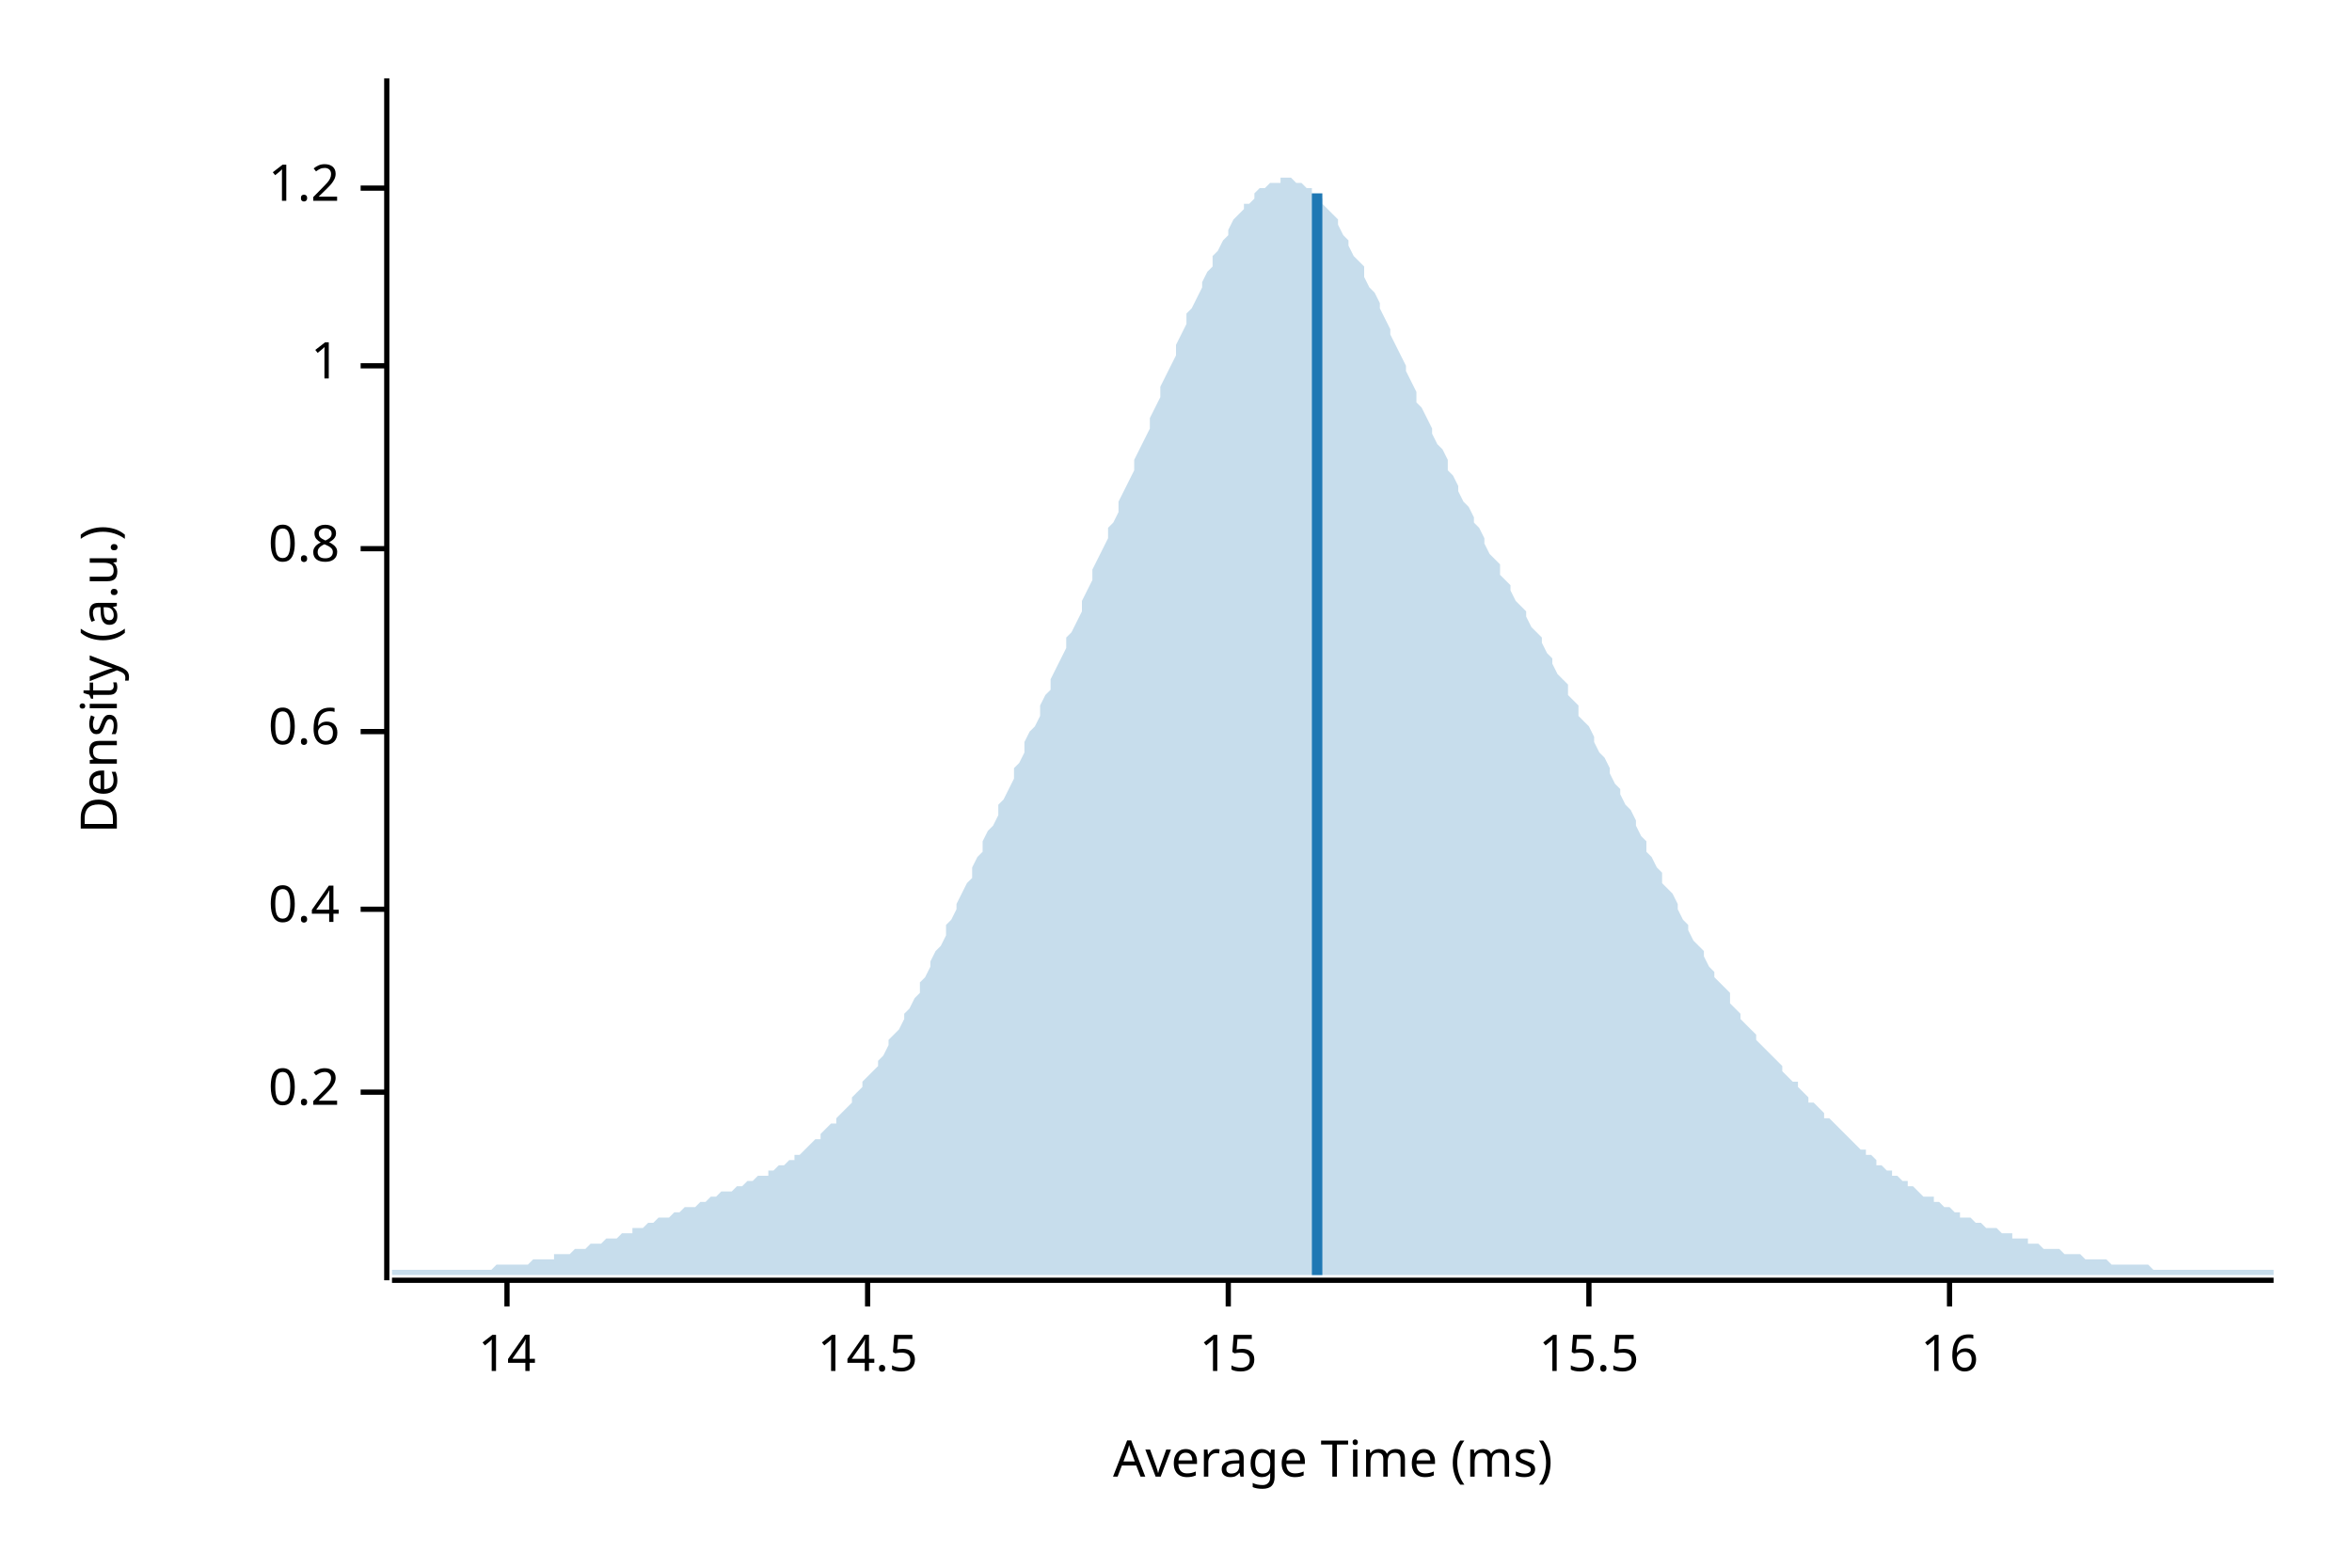
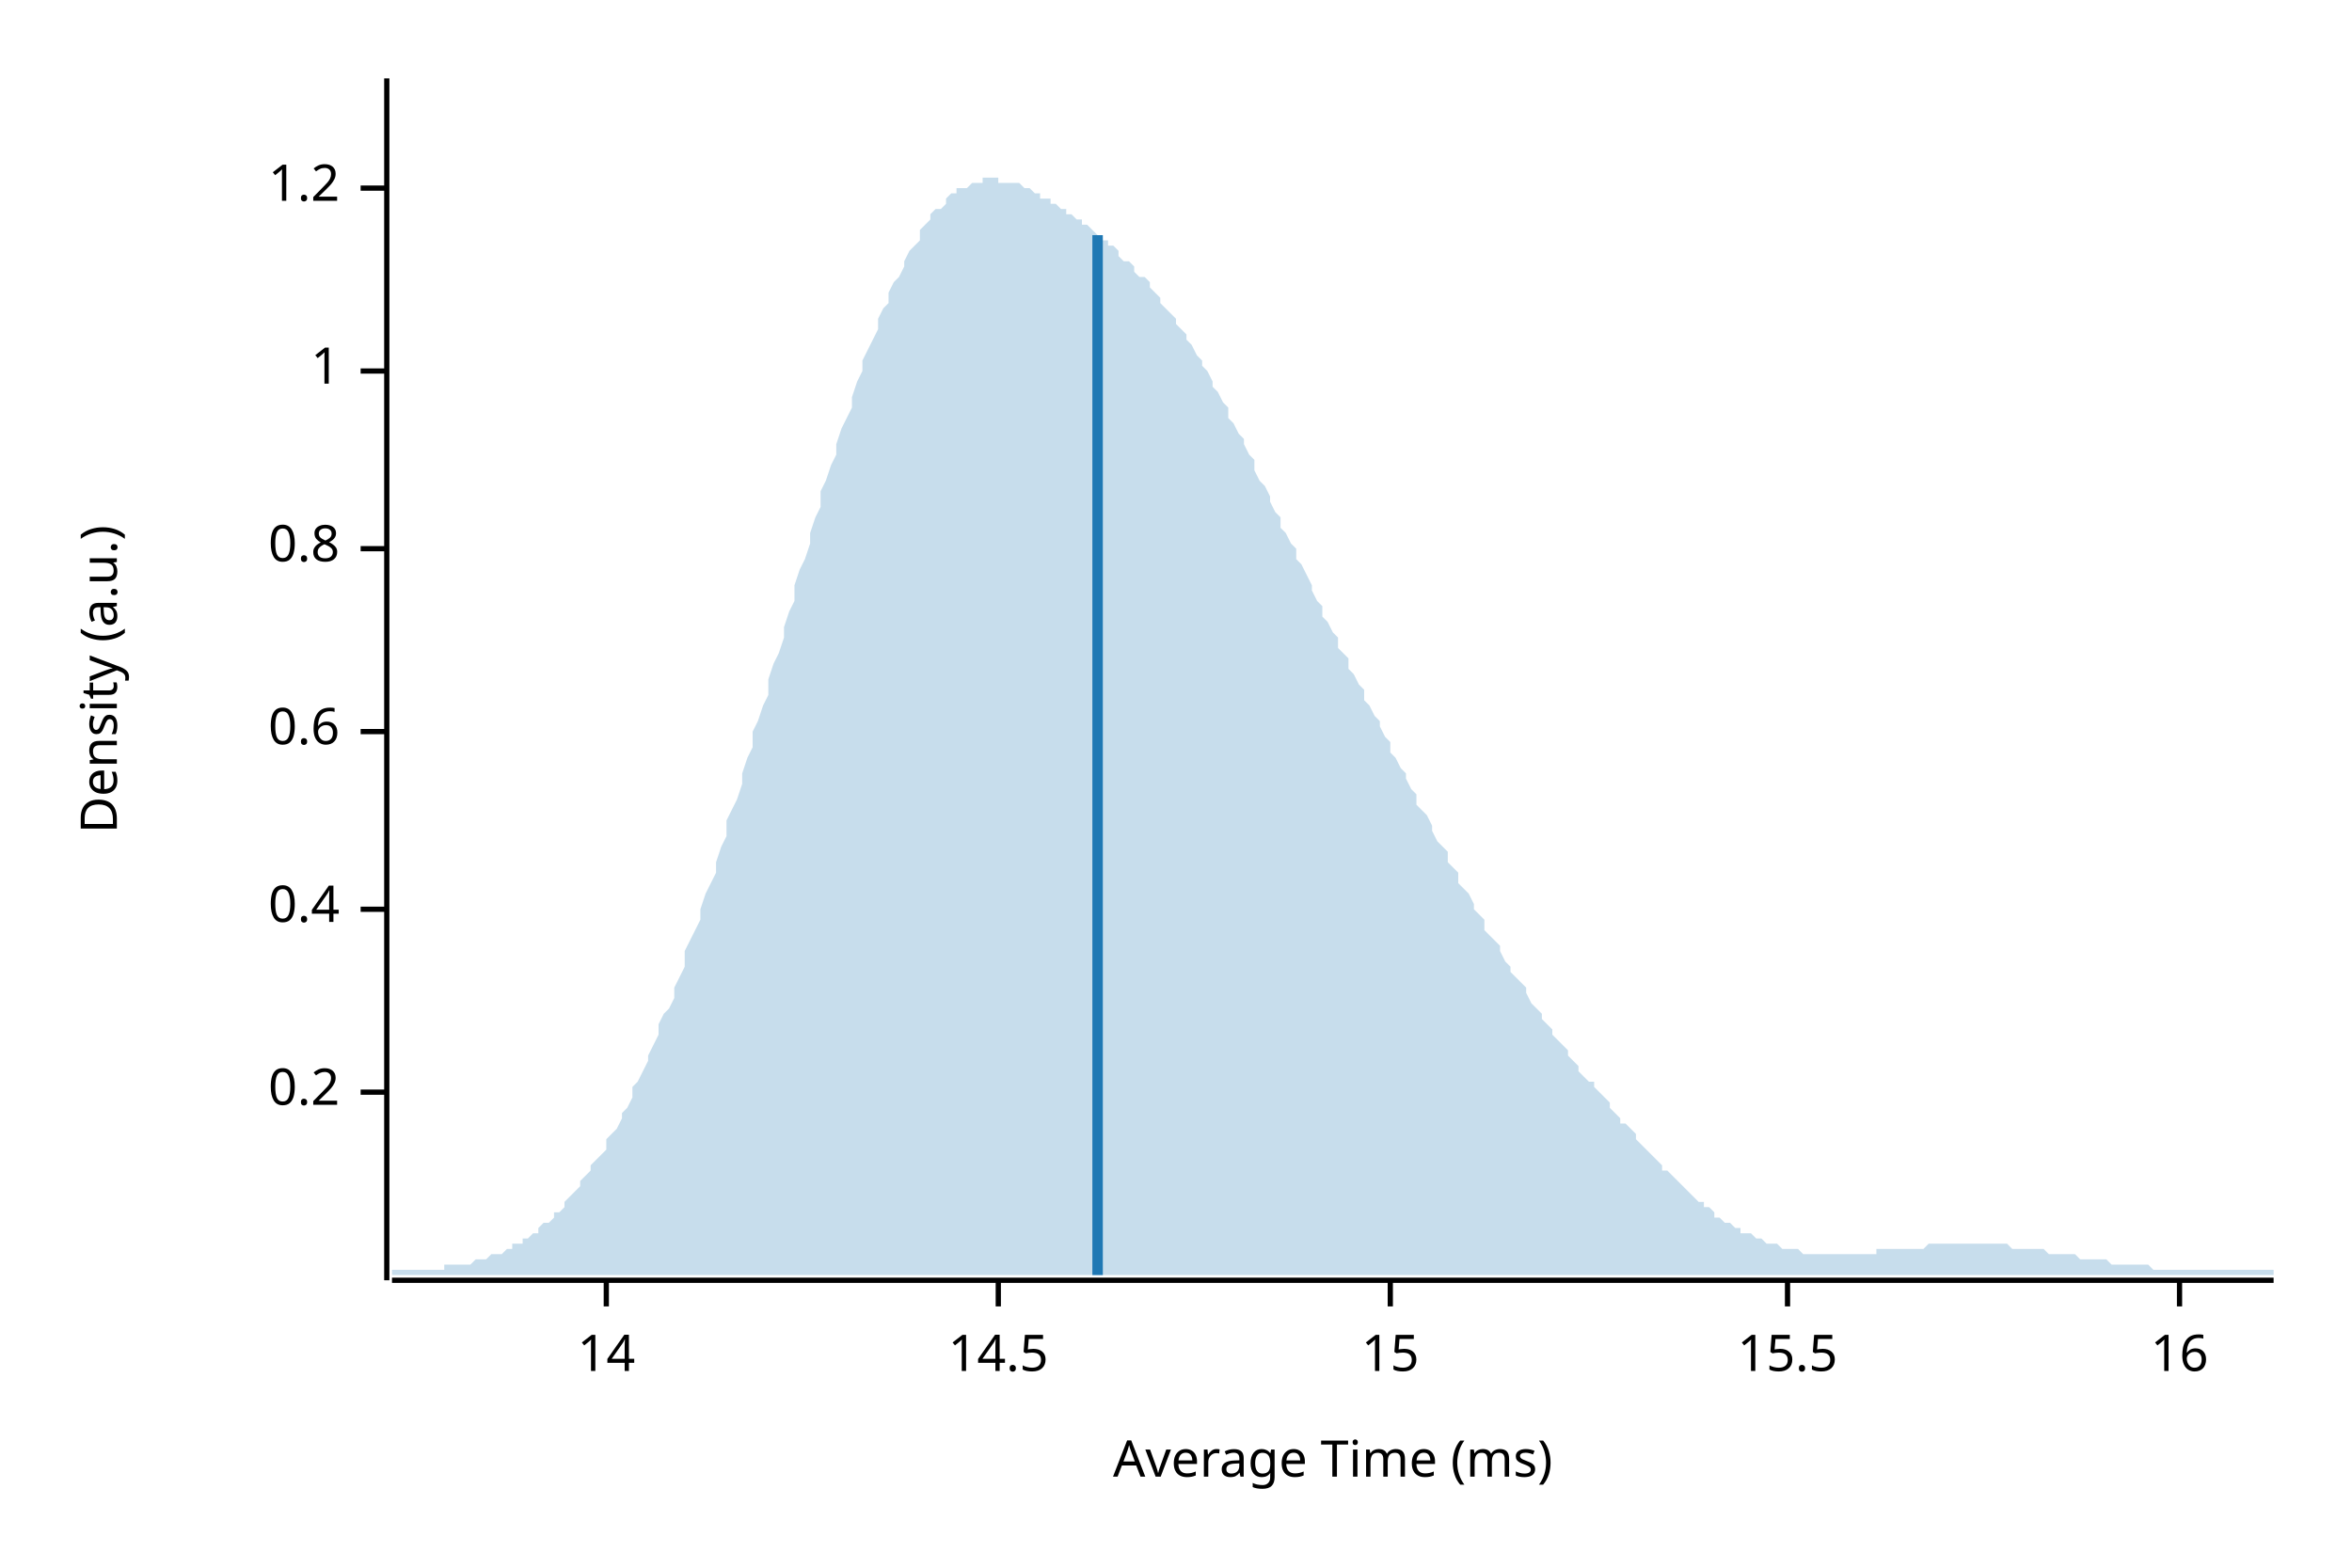
<svg xmlns="http://www.w3.org/2000/svg" width="450" height="300" viewBox="0 0 450 300">
  <text x="15" y="130" dy="0.76em" text-anchor="middle" font-family="sans-serif" font-size="9.677" opacity="1" fill="#000000" transform="rotate(270, 15, 130)">
Density (a.u.)
</text>
  <text x="255" y="285" dy="-0.5ex" text-anchor="middle" font-family="sans-serif" font-size="9.677" opacity="1" fill="#000000">
Average Time (ms)
</text>
  <polyline fill="none" opacity="1" stroke="#000000" stroke-width="1" points="74,15 74,245 " />
  <text x="65" y="209" dy="0.5ex" text-anchor="end" font-family="sans-serif" font-size="9.677" opacity="1" fill="#000000">
0.2
</text>
  <polyline fill="none" opacity="1" stroke="#000000" stroke-width="1" points="69,209 74,209 " />
  <text x="65" y="174" dy="0.5ex" text-anchor="end" font-family="sans-serif" font-size="9.677" opacity="1" fill="#000000">
0.4
</text>
  <polyline fill="none" opacity="1" stroke="#000000" stroke-width="1" points="69,174 74,174 " />
  <text x="65" y="140" dy="0.5ex" text-anchor="end" font-family="sans-serif" font-size="9.677" opacity="1" fill="#000000">
0.6
</text>
  <polyline fill="none" opacity="1" stroke="#000000" stroke-width="1" points="69,140 74,140 " />
  <text x="65" y="105" dy="0.5ex" text-anchor="end" font-family="sans-serif" font-size="9.677" opacity="1" fill="#000000">
0.8
</text>
  <polyline fill="none" opacity="1" stroke="#000000" stroke-width="1" points="69,105 74,105 " />
-   <text x="65" y="70" dy="0.5ex" text-anchor="end" font-family="sans-serif" font-size="9.677" opacity="1" fill="#000000">
+   <text x="65" y="71" dy="0.5ex" text-anchor="end" font-family="sans-serif" font-size="9.677" opacity="1" fill="#000000">
1
</text>
-   <polyline fill="none" opacity="1" stroke="#000000" stroke-width="1" points="69,70 74,70 " />
+   <polyline fill="none" opacity="1" stroke="#000000" stroke-width="1" points="69,71 74,71 " />
  <text x="65" y="36" dy="0.5ex" text-anchor="end" font-family="sans-serif" font-size="9.677" opacity="1" fill="#000000">
1.2
</text>
  <polyline fill="none" opacity="1" stroke="#000000" stroke-width="1" points="69,36 74,36 " />
  <polyline fill="none" opacity="1" stroke="#000000" stroke-width="1" points="75,245 435,245 " />
-   <text x="97" y="255" dy="0.76em" text-anchor="middle" font-family="sans-serif" font-size="9.677" opacity="1" fill="#000000">
+   <text x="116" y="255" dy="0.76em" text-anchor="middle" font-family="sans-serif" font-size="9.677" opacity="1" fill="#000000">
14
</text>
-   <polyline fill="none" opacity="1" stroke="#000000" stroke-width="1" points="97,245 97,250 " />
-   <text x="166" y="255" dy="0.76em" text-anchor="middle" font-family="sans-serif" font-size="9.677" opacity="1" fill="#000000">
+   <polyline fill="none" opacity="1" stroke="#000000" stroke-width="1" points="116,245 116,250 " />
+   <text x="191" y="255" dy="0.76em" text-anchor="middle" font-family="sans-serif" font-size="9.677" opacity="1" fill="#000000">
14.5
</text>
-   <polyline fill="none" opacity="1" stroke="#000000" stroke-width="1" points="166,245 166,250 " />
-   <text x="235" y="255" dy="0.76em" text-anchor="middle" font-family="sans-serif" font-size="9.677" opacity="1" fill="#000000">
+   <polyline fill="none" opacity="1" stroke="#000000" stroke-width="1" points="191,245 191,250 " />
+   <text x="266" y="255" dy="0.76em" text-anchor="middle" font-family="sans-serif" font-size="9.677" opacity="1" fill="#000000">
15
</text>
-   <polyline fill="none" opacity="1" stroke="#000000" stroke-width="1" points="235,245 235,250 " />
-   <text x="304" y="255" dy="0.76em" text-anchor="middle" font-family="sans-serif" font-size="9.677" opacity="1" fill="#000000">
+   <polyline fill="none" opacity="1" stroke="#000000" stroke-width="1" points="266,245 266,250 " />
+   <text x="342" y="255" dy="0.76em" text-anchor="middle" font-family="sans-serif" font-size="9.677" opacity="1" fill="#000000">
15.5
</text>
-   <polyline fill="none" opacity="1" stroke="#000000" stroke-width="1" points="304,245 304,250 " />
-   <text x="373" y="255" dy="0.76em" text-anchor="middle" font-family="sans-serif" font-size="9.677" opacity="1" fill="#000000">
+   <polyline fill="none" opacity="1" stroke="#000000" stroke-width="1" points="342,245 342,250 " />
+   <text x="417" y="255" dy="0.76em" text-anchor="middle" font-family="sans-serif" font-size="9.677" opacity="1" fill="#000000">
16
</text>
-   <polyline fill="none" opacity="1" stroke="#000000" stroke-width="1" points="373,245 373,250 " />
-   <polygon opacity="0.25" fill="#1F78B4" points="75,243 75,243 76,243 77,243 77,243 78,243 79,243 80,243 80,243 81,243 82,243 82,243 83,243 84,243 85,243 85,243 86,243 87,243 87,243 88,243 89,243 90,243 90,243 91,243 92,243 93,243 93,243 94,243 95,242 95,242 96,242 97,242 98,242 98,242 99,242 100,242 100,242 101,242 102,241 103,241 103,241 104,241 105,241 106,241 106,240 107,240 108,240 108,240 109,240 110,239 111,239 111,239 112,239 113,238 113,238 114,238 115,238 116,237 116,237 117,237 118,237 119,236 119,236 120,236 121,236 121,235 122,235 123,235 124,234 124,234 125,234 126,233 126,233 127,233 128,233 129,232 129,232 130,232 131,231 131,231 132,231 133,231 134,230 134,230 135,230 136,229 137,229 137,229 138,228 139,228 139,228 140,228 141,227 142,227 142,227 143,226 144,226 144,226 145,225 146,225 147,225 147,224 148,224 149,223 150,223 150,223 151,222 152,222 152,221 153,221 154,220 155,219 155,219 156,218 157,218 157,217 158,216 159,215 160,215 160,214 161,213 162,212 163,211 163,210 164,209 165,208 165,207 166,206 167,205 168,204 168,203 169,202 170,200 170,199 171,198 172,197 173,195 173,194 174,193 175,191 176,190 176,188 177,187 178,185 178,184 179,182 180,181 181,179 181,177 182,176 183,174 183,173 184,171 185,169 186,168 186,166 187,164 188,163 188,161 189,159 190,158 191,156 191,154 192,153 193,151 194,149 194,147 195,146 196,144 196,142 197,140 198,139 199,137 199,135 200,133 201,132 201,130 202,128 203,126 204,124 204,122 205,121 206,119 207,117 207,115 208,113 209,111 209,109 210,107 211,105 212,103 212,101 213,100 214,98 214,96 215,94 216,92 217,90 217,88 218,86 219,84 220,82 220,80 221,78 222,76 222,74 223,72 224,70 225,68 225,66 226,64 227,62 227,60 228,59 229,57 230,55 230,54 231,52 232,51 232,49 233,48 234,46 235,45 235,44 236,42 237,41 238,40 238,39 239,39 240,38 240,37 241,36 242,36 243,35 243,35 244,35 245,35 245,34 246,34 247,34 248,35 248,35 249,35 250,36 251,36 251,37 252,38 253,38 253,39 254,40 255,41 256,42 256,43 257,45 258,46 258,47 259,49 260,50 261,51 261,53 262,55 263,56 264,58 264,59 265,61 266,63 266,64 267,66 268,68 269,70 269,71 270,73 271,75 271,77 272,78 273,80 274,82 274,83 275,85 276,86 277,88 277,90 278,91 279,93 279,94 280,96 281,97 282,99 282,100 283,101 284,103 284,104 285,106 286,107 287,108 287,110 288,111 289,112 289,113 290,115 291,116 292,117 292,118 293,120 294,121 295,122 295,123 296,125 297,126 297,127 298,129 299,130 300,131 300,133 301,134 302,135 302,137 303,138 304,139 305,141 305,142 306,144 307,145 308,147 308,148 309,150 310,151 310,152 311,154 312,155 313,157 313,158 314,160 315,161 315,163 316,164 317,166 318,167 318,169 319,170 320,171 321,173 321,174 322,176 323,177 323,178 324,180 325,181 326,182 326,183 327,185 328,186 328,187 329,188 330,189 331,190 331,192 332,193 333,194 333,195 334,196 335,197 336,198 336,199 337,200 338,201 339,202 339,202 340,203 341,204 341,205 342,206 343,207 344,207 344,208 345,209 346,210 346,211 347,211 348,212 349,213 349,214 350,214 351,215 352,216 352,216 353,217 354,218 354,218 355,219 356,220 357,220 357,221 358,221 359,222 359,223 360,223 361,224 362,224 362,225 363,225 364,226 365,226 365,227 366,227 367,228 367,228 368,229 369,229 370,229 370,230 371,230 372,231 372,231 373,231 374,232 375,232 375,233 376,233 377,233 378,234 378,234 379,234 380,235 380,235 381,235 382,235 383,236 383,236 384,236 385,236 385,237 386,237 387,237 388,237 388,238 389,238 390,238 390,238 391,239 392,239 393,239 393,239 394,239 395,240 396,240 396,240 397,240 398,240 398,240 399,241 400,241 401,241 401,241 402,241 403,241 403,241 404,242 405,242 406,242 406,242 407,242 408,242 409,242 409,242 410,242 411,242 411,242 412,243 413,243 414,243 414,243 415,243 416,243 416,243 417,243 418,243 419,243 419,243 420,243 421,243 422,243 422,243 423,243 424,243 424,243 425,243 426,243 427,243 427,243 428,243 429,243 429,243 430,243 431,243 432,243 432,243 433,243 434,243 435,243 435,244 75,244 " />
-   <polyline fill="none" opacity="1" stroke="#1F78B4" stroke-width="2" points="252,244 252,37 " />
+   <polyline fill="none" opacity="1" stroke="#000000" stroke-width="1" points="417,245 417,250 " />
+   <polygon opacity="0.25" fill="#1F78B4" points="75,243 75,243 76,243 77,243 77,243 78,243 79,243 80,243 80,243 81,243 82,243 82,243 83,243 84,243 85,243 85,242 86,242 87,242 87,242 88,242 89,242 90,242 90,242 91,241 92,241 93,241 93,241 94,240 95,240 95,240 96,240 97,239 98,239 98,238 99,238 100,238 100,237 101,237 102,236 103,236 103,235 104,234 105,234 106,233 106,232 107,232 108,231 108,230 109,229 110,228 111,227 111,226 112,225 113,224 113,223 114,222 115,221 116,220 116,218 117,217 118,216 119,214 119,213 120,212 121,210 121,208 122,207 123,205 124,203 124,202 125,200 126,198 126,196 127,194 128,193 129,191 129,189 130,187 131,185 131,182 132,180 133,178 134,176 134,174 135,171 136,169 137,167 137,165 138,162 139,160 139,157 140,155 141,153 142,150 142,148 143,145 144,143 144,140 145,138 146,135 147,133 147,130 148,127 149,125 150,122 150,120 151,117 152,115 152,112 153,109 154,107 155,104 155,102 156,99 157,97 157,94 158,92 159,89 160,87 160,85 161,82 162,80 163,78 163,76 164,73 165,71 165,69 166,67 167,65 168,63 168,61 169,59 170,58 170,56 171,54 172,53 173,51 173,50 174,48 175,47 176,46 176,44 177,43 178,42 178,41 179,40 180,40 181,39 181,38 182,37 183,37 183,36 184,36 185,36 186,35 186,35 187,35 188,35 188,34 189,34 190,34 191,34 191,35 192,35 193,35 194,35 194,35 195,35 196,36 196,36 197,36 198,37 199,37 199,38 200,38 201,38 201,39 202,39 203,40 204,40 204,41 205,41 206,42 207,42 207,43 208,43 209,44 209,44 210,45 211,46 212,46 212,47 213,47 214,48 214,49 215,50 216,50 217,51 217,52 218,53 219,53 220,54 220,55 221,56 222,57 222,58 223,59 224,60 225,61 225,62 226,63 227,64 227,65 228,66 229,68 230,69 230,70 231,71 232,73 232,74 233,75 234,77 235,78 235,80 236,81 237,83 238,84 238,85 239,87 240,88 240,90 241,92 242,93 243,95 243,96 244,98 245,99 245,101 246,102 247,104 248,105 248,107 249,108 250,110 251,112 251,113 252,115 253,116 253,118 254,119 255,121 256,122 256,124 257,125 258,126 258,128 259,129 260,131 261,132 261,134 262,135 263,137 264,138 264,139 265,141 266,142 266,144 267,145 268,147 269,148 269,149 270,151 271,152 271,154 272,155 273,156 274,158 274,159 275,161 276,162 277,163 277,165 278,166 279,167 279,169 280,170 281,171 282,173 282,174 283,175 284,176 284,178 285,179 286,180 287,181 287,182 288,184 289,185 289,186 290,187 291,188 292,189 292,190 293,192 294,193 295,194 295,195 296,196 297,197 297,198 298,199 299,200 300,201 300,202 301,203 302,204 302,205 303,206 304,207 305,207 305,208 306,209 307,210 308,211 308,212 309,213 310,214 310,215 311,215 312,216 313,217 313,218 314,219 315,220 315,220 316,221 317,222 318,223 318,224 319,224 320,225 321,226 321,226 322,227 323,228 323,228 324,229 325,230 326,230 326,231 327,231 328,232 328,233 329,233 330,234 331,234 331,234 332,235 333,235 333,236 334,236 335,236 336,237 336,237 337,237 338,238 339,238 339,238 340,238 341,239 341,239 342,239 343,239 344,239 344,239 345,240 346,240 346,240 347,240 348,240 349,240 349,240 350,240 351,240 352,240 352,240 353,240 354,240 354,240 355,240 356,240 357,240 357,240 358,240 359,240 359,239 360,239 361,239 362,239 362,239 363,239 364,239 365,239 365,239 366,239 367,239 367,239 368,239 369,238 370,238 370,238 371,238 372,238 372,238 373,238 374,238 375,238 375,238 376,238 377,238 378,238 378,238 379,238 380,238 380,238 381,238 382,238 383,238 383,238 384,238 385,239 385,239 386,239 387,239 388,239 388,239 389,239 390,239 390,239 391,239 392,240 393,240 393,240 394,240 395,240 396,240 396,240 397,240 398,241 398,241 399,241 400,241 401,241 401,241 402,241 403,241 403,241 404,242 405,242 406,242 406,242 407,242 408,242 409,242 409,242 410,242 411,242 411,242 412,243 413,243 414,243 414,243 415,243 416,243 416,243 417,243 418,243 419,243 419,243 420,243 421,243 422,243 422,243 423,243 424,243 424,243 425,243 426,243 427,243 427,243 428,243 429,243 429,243 430,243 431,243 432,243 432,243 433,243 434,243 435,243 435,244 75,244 " />
+   <polyline fill="none" opacity="1" stroke="#1F78B4" stroke-width="2" points="210,244 210,45 " />
</svg>
